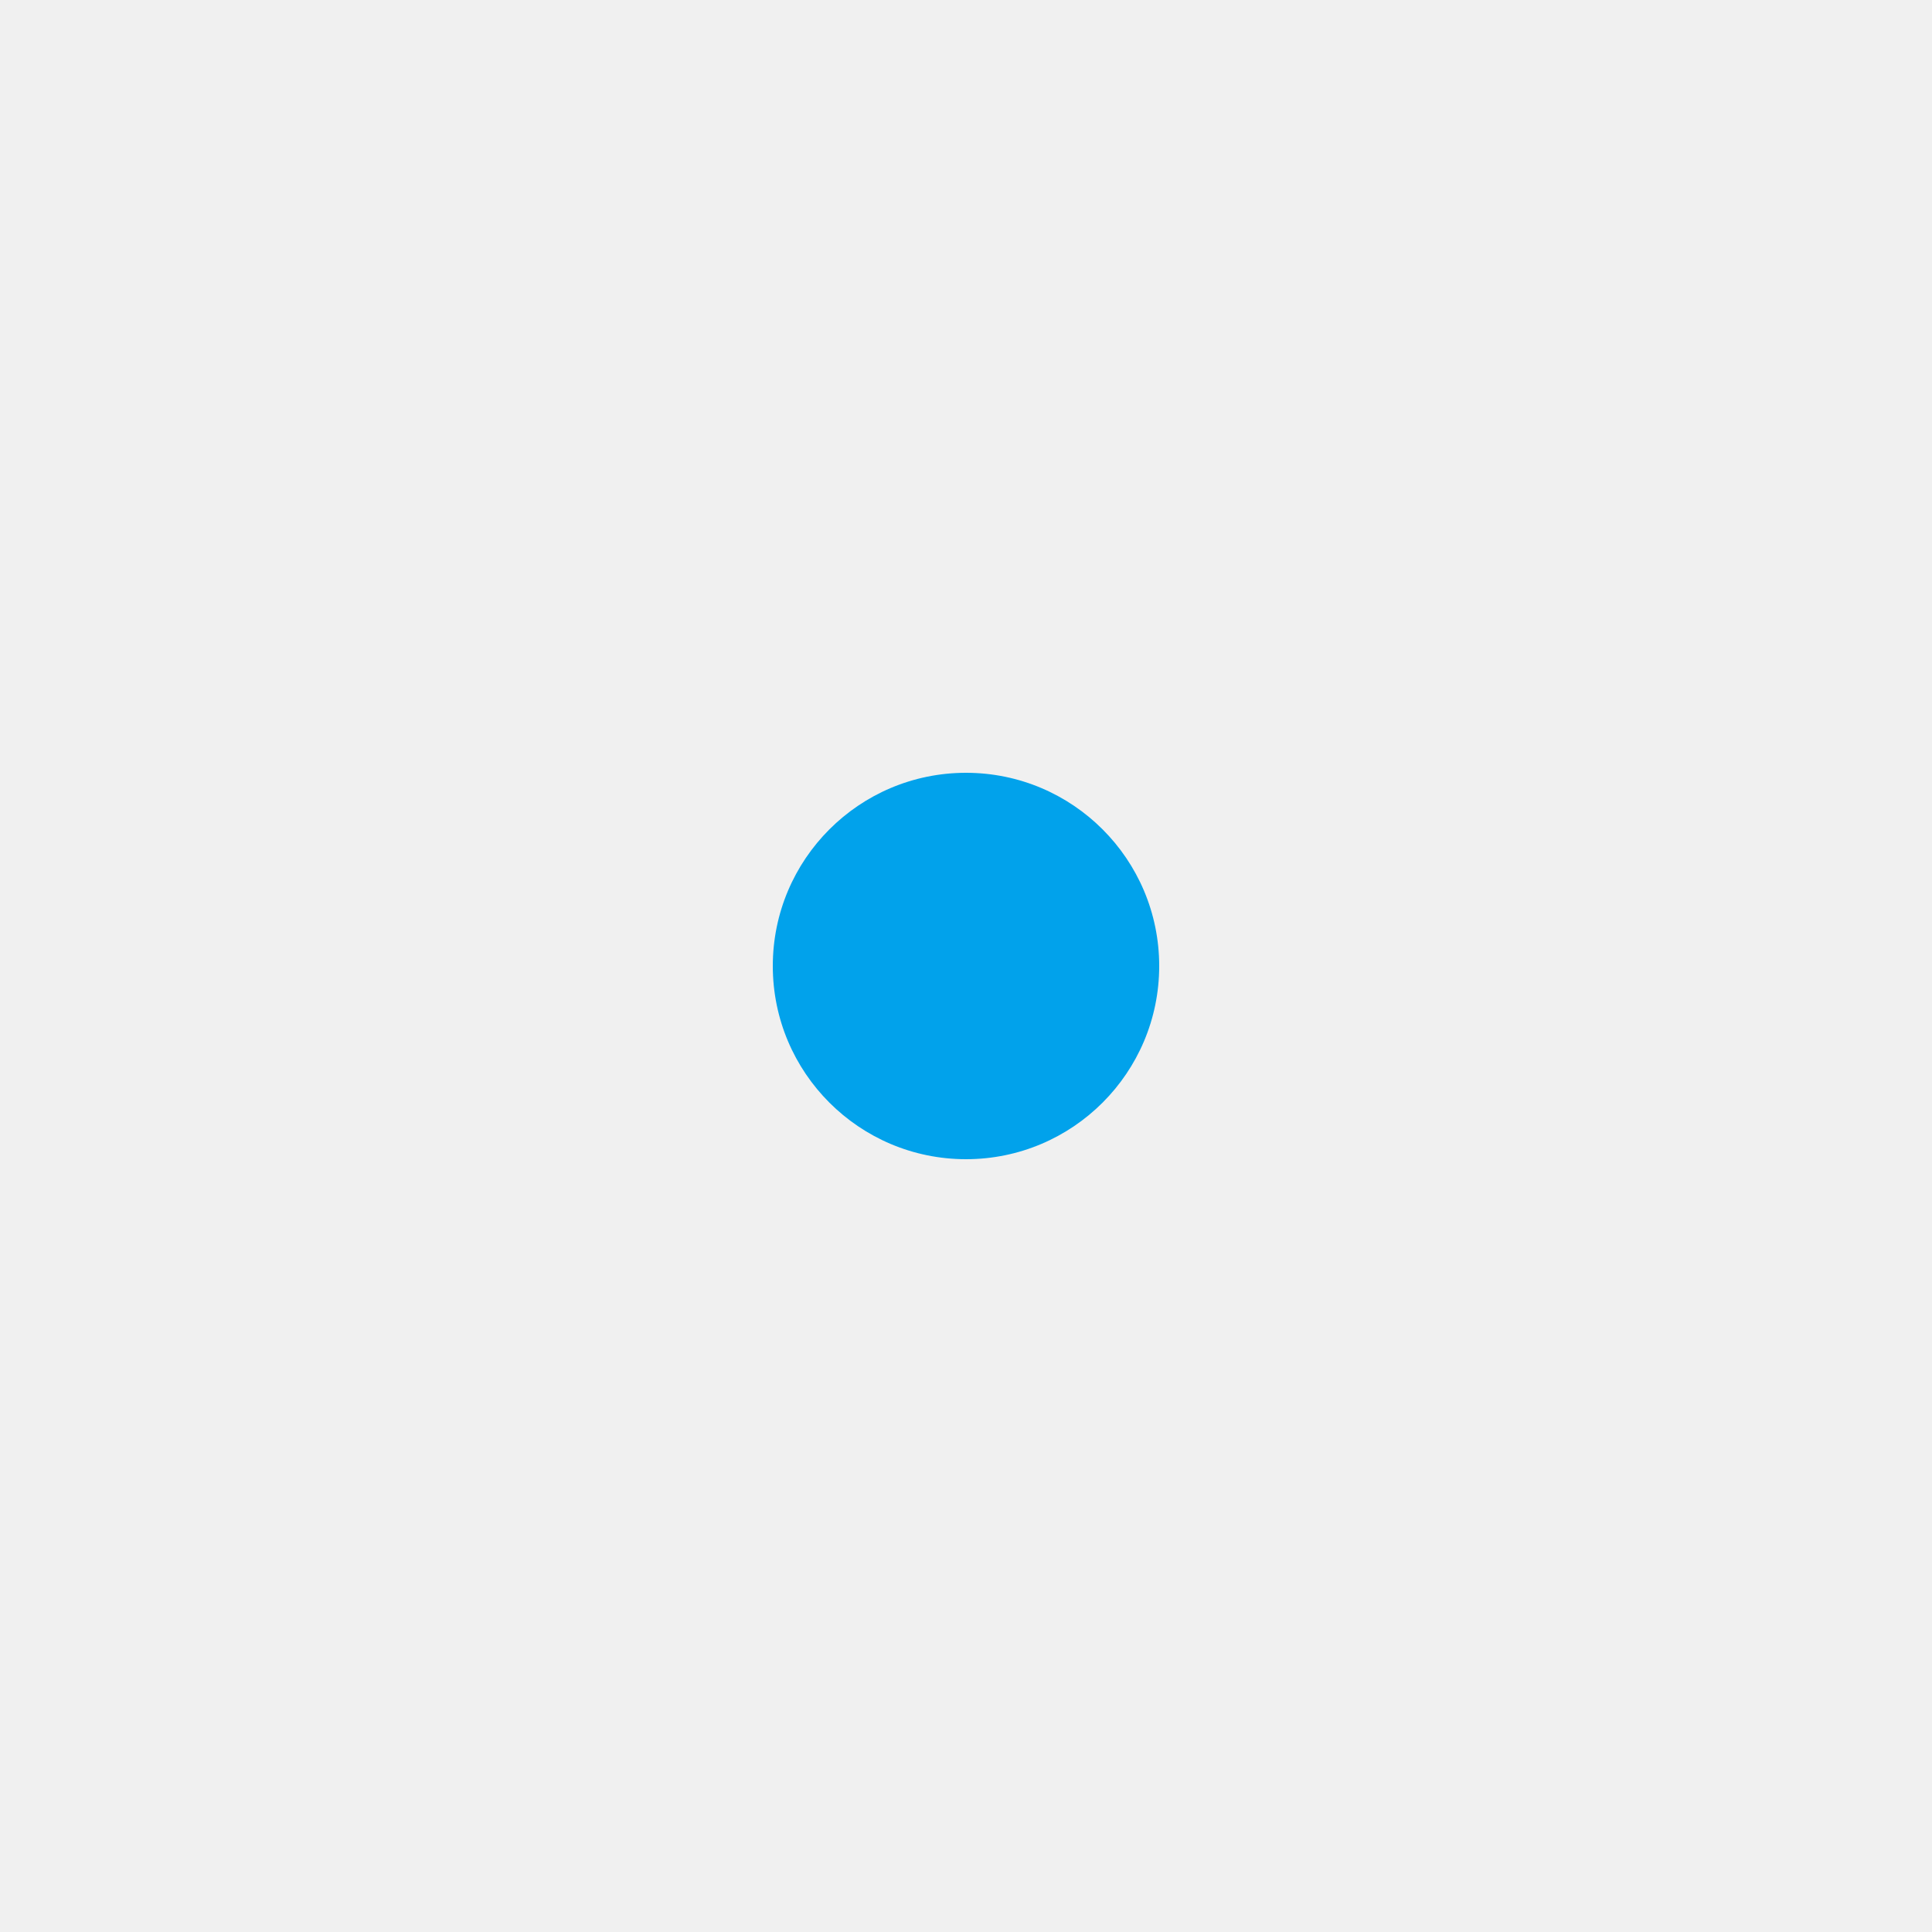
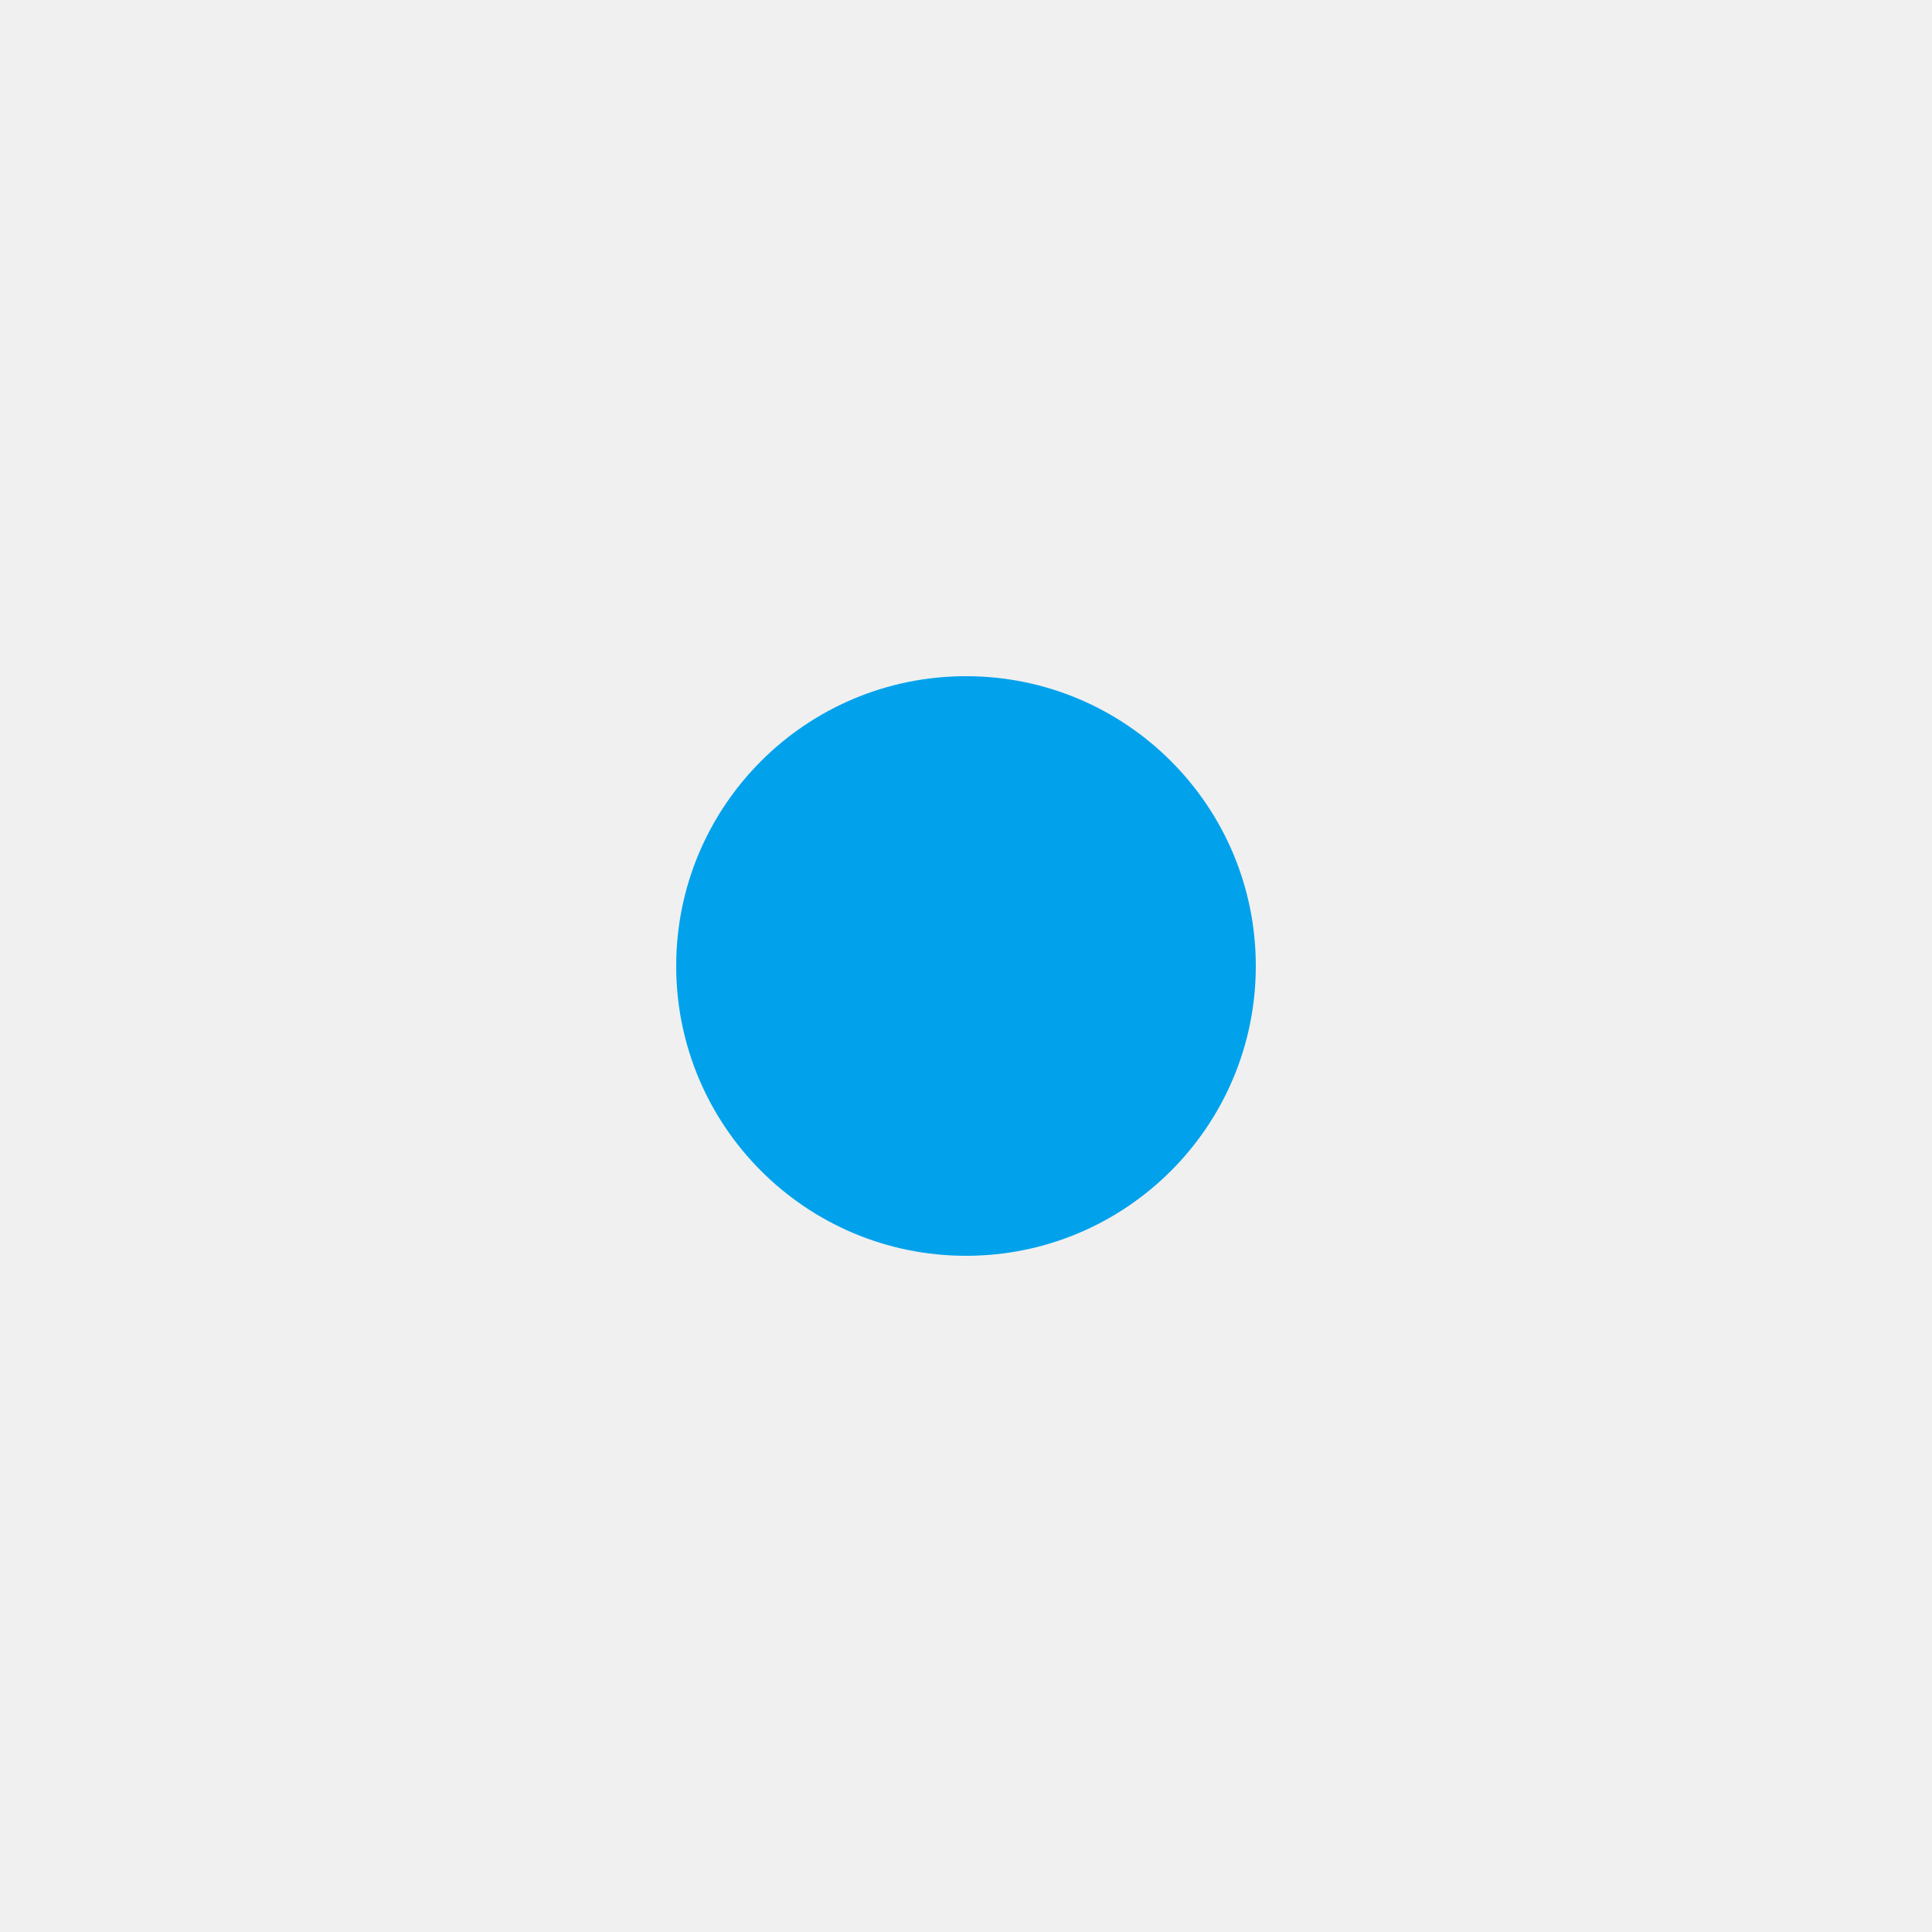
<svg xmlns="http://www.w3.org/2000/svg" width="20" height="20">
-   <circle cx="10" cy="10" r="2" stroke="white" stroke-width="0" fill="#01a2eb" opacity="1" />
+   <circle cx="10" cy="10" r="3" stroke="white" stroke-width="0" fill="#01a2eb" opacity="1" />
</svg>
